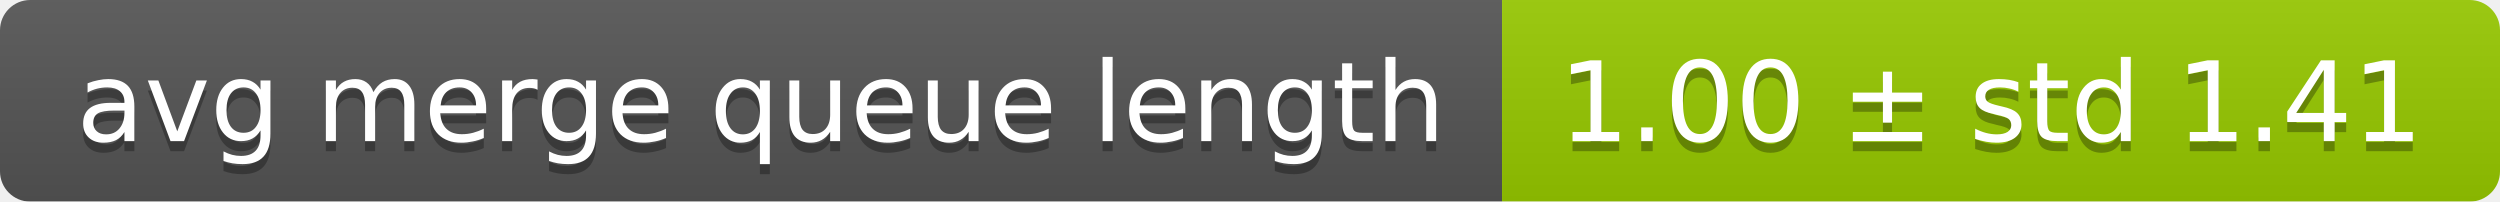
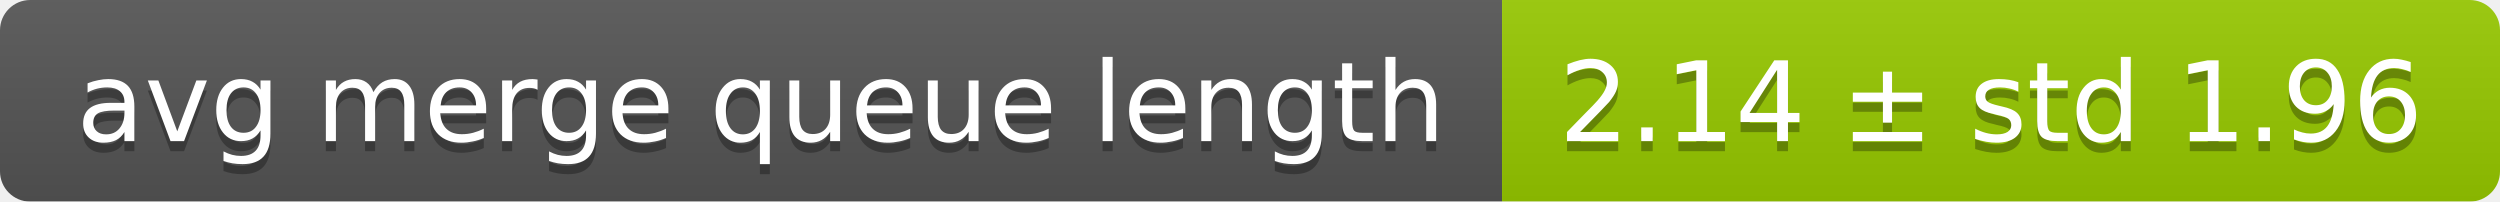
<svg xmlns="http://www.w3.org/2000/svg" width="248" height="20">
  <linearGradient id="smooth" x2="0" y2="100%">
    <stop offset="0" stop-color="#bbb" stop-opacity=".1" />
    <stop offset="1" stop-opacity=".1" />
  </linearGradient>
  <mask id="round">
    <rect width="248" height="20" rx="3" fill="#fff" />
  </mask>
  <g mask="url(#round)">
    <rect width="149" height="20" fill="#555" />
    <rect x="149" width="99" height="20" fill="#97ca00" />
    <rect width="248" height="20" fill="url(#smooth)" />
  </g>
  <g fill="#fff" text-anchor="middle" font-family="DejaVu Sans,Verdana,Geneva,sans-serif" font-size="11">
    <text x="75.5" y="15" fill="#010101" fill-opacity=".3">avg merge queue length</text>
    <text x="75.5" y="14">avg merge queue length</text>
-     <text x="197.5" y="15" fill="#010101" fill-opacity=".3">1.00 ± std 1.41</text>
-     <text x="197.5" y="14">1.00 ± std 1.41</text>
+     <text x="197.5" y="15" fill="#010101" fill-opacity=".3">2.14 ± std 1.96</text>
+     <text x="197.5" y="14">2.14 ± std 1.96</text>
  </g>
</svg>
